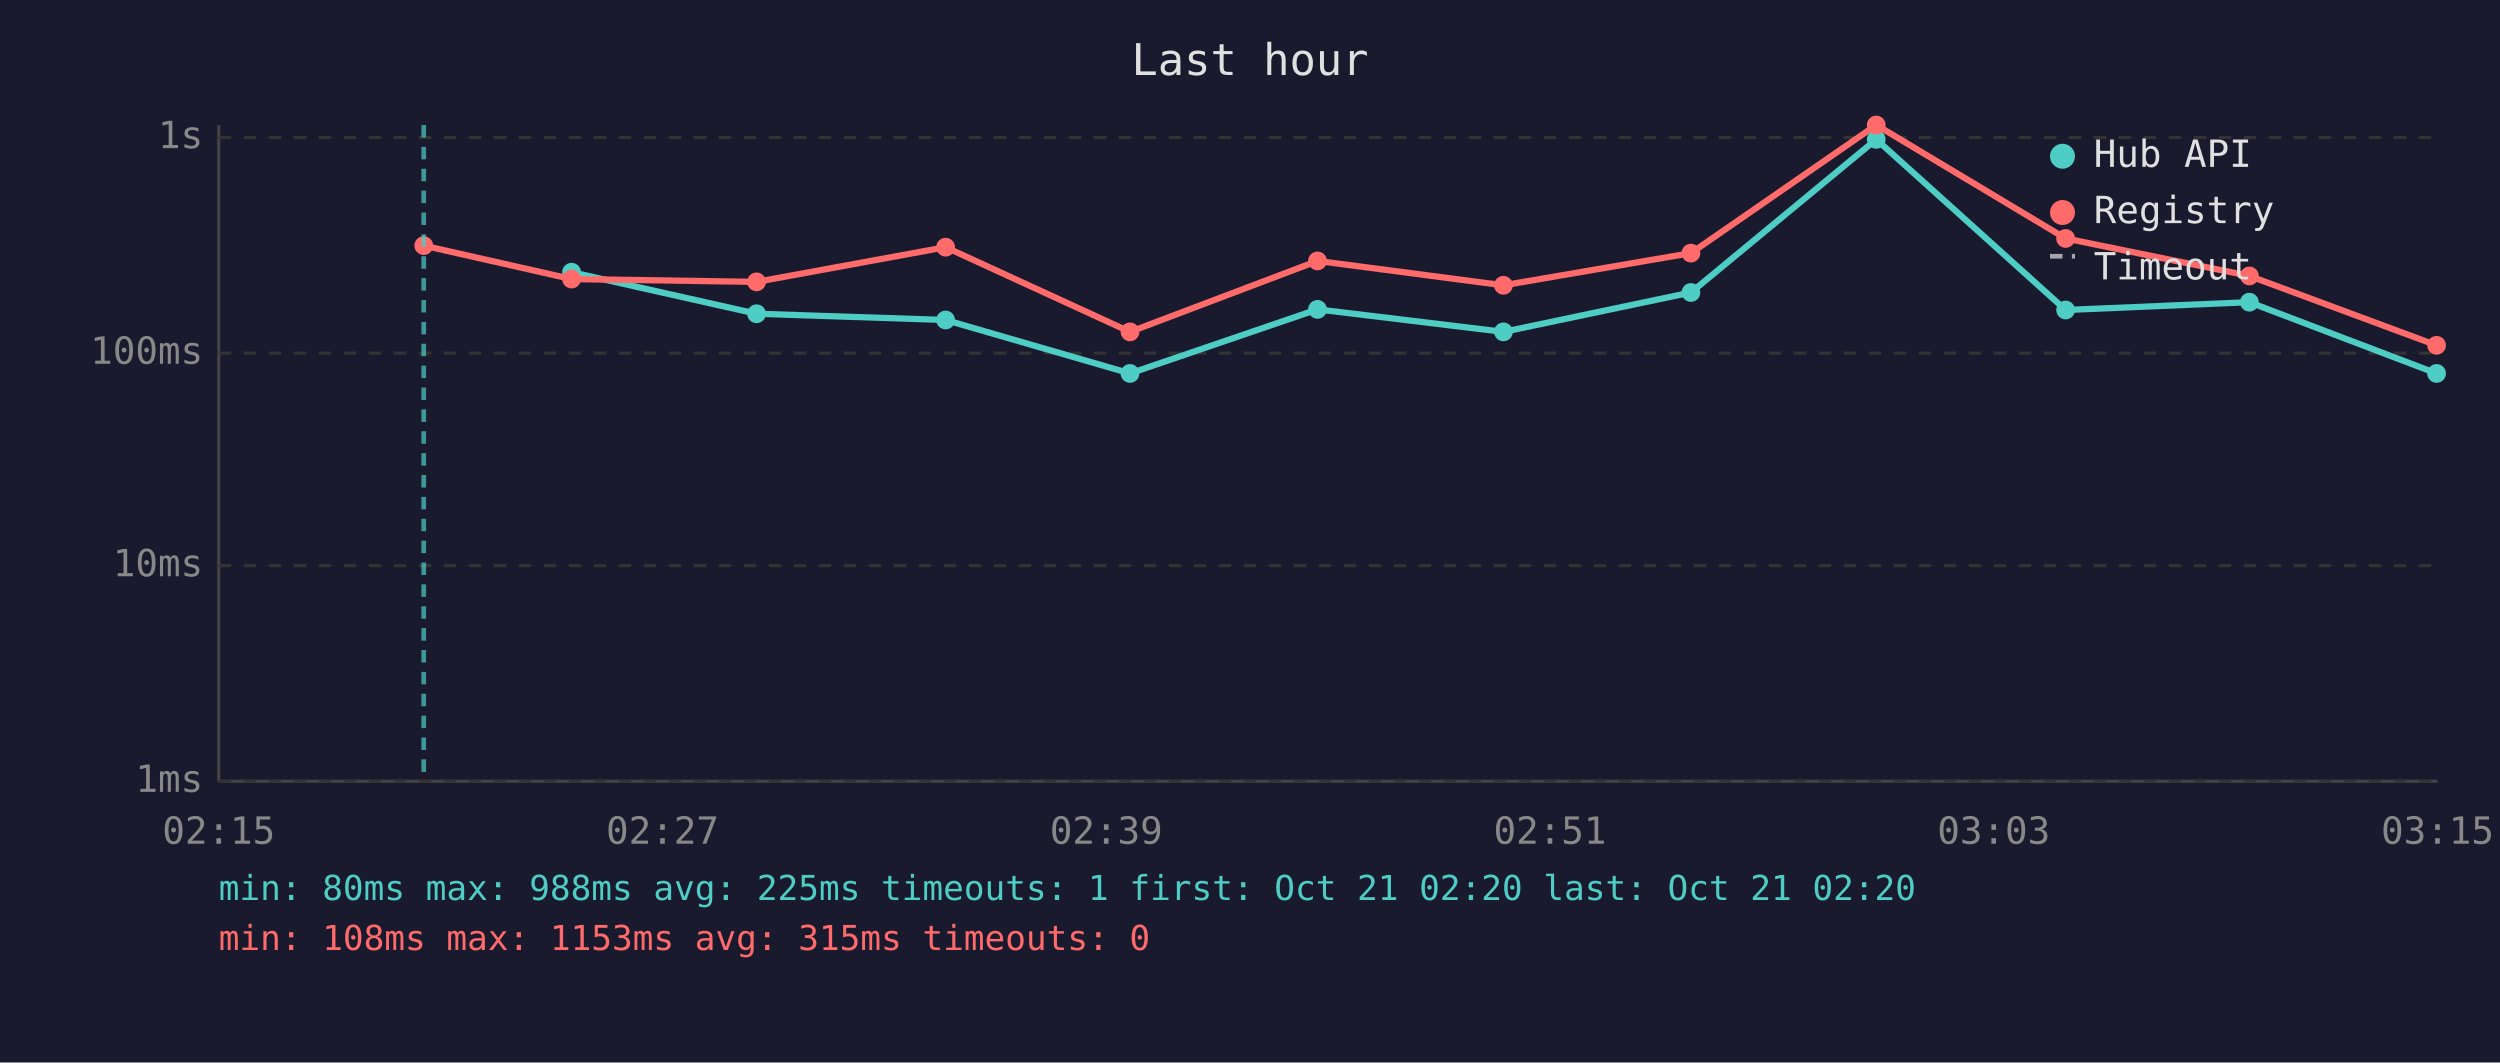
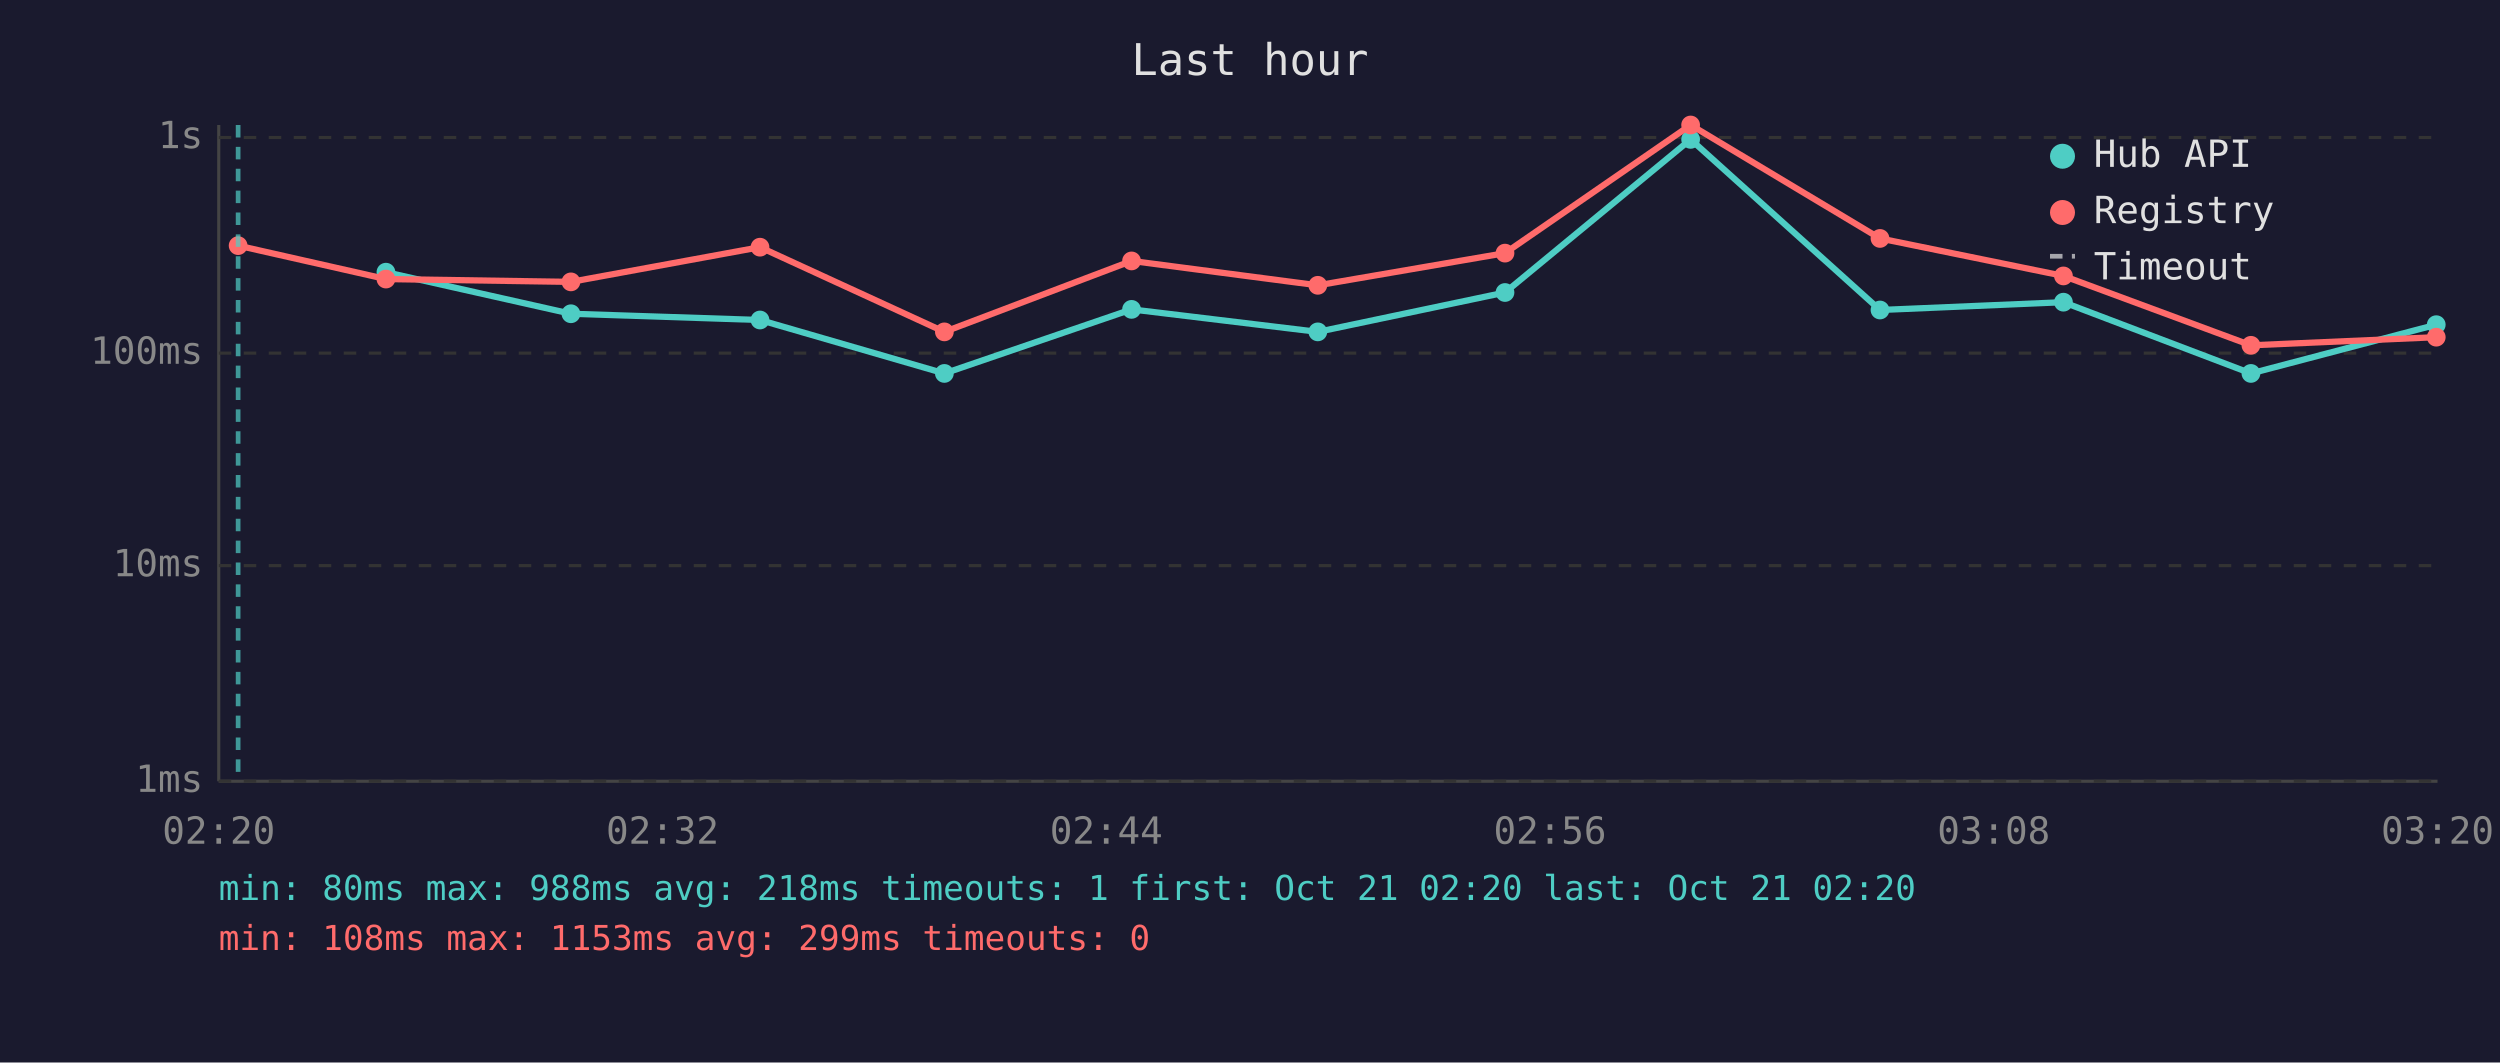
<svg xmlns="http://www.w3.org/2000/svg" viewBox="0 0 800 340" font-family="monospace" font-size="12">
  <rect width="800" height="340" fill="#1a1a2e" />
  <text x="400" y="24" fill="#e0e0e0" font-size="14" text-anchor="middle">Last hour</text>
  <line x1="70" y1="40" x2="70" y2="250" stroke="#444" stroke-width="1" />
  <line x1="70" y1="250" x2="780" y2="250" stroke="#444" stroke-width="1" />
  <line x1="70" y1="250" x2="780" y2="250" stroke="#333" stroke-width="1" stroke-dasharray="4" />
  <text x="65" y="250" fill="#888" text-anchor="end" dominant-baseline="middle">1ms</text>
  <line x1="70" y1="181" x2="780" y2="181" stroke="#333" stroke-width="1" stroke-dasharray="4" />
  <text x="65" y="181" fill="#888" text-anchor="end" dominant-baseline="middle">10ms</text>
  <line x1="70" y1="113" x2="780" y2="113" stroke="#333" stroke-width="1" stroke-dasharray="4" />
  <text x="65" y="113" fill="#888" text-anchor="end" dominant-baseline="middle">100ms</text>
  <line x1="70" y1="44" x2="780" y2="44" stroke="#333" stroke-width="1" stroke-dasharray="4" />
  <text x="65" y="44" fill="#888" text-anchor="end" dominant-baseline="middle">1s</text>
-   <text x="70" y="270" fill="#888" text-anchor="middle">02:15</text>
-   <text x="212" y="270" fill="#888" text-anchor="middle">02:27</text>
-   <text x="354" y="270" fill="#888" text-anchor="middle">02:39</text>
-   <text x="496" y="270" fill="#888" text-anchor="middle">02:51</text>
-   <text x="638" y="270" fill="#888" text-anchor="middle">03:03</text>
-   <text x="780" y="270" fill="#888" text-anchor="middle">03:15</text>
-   <polyline points="182.9,87.1 242.1,100.4 302.6,102.4 361.6,119.5 421.6,99.0 481.1,106.2 541.1,93.6 600.4,44.6 661.0,99.2 719.8,96.7 779.7,119.5" fill="none" stroke="#4ecdc4" stroke-width="2" opacity="1" />
-   <circle cx="182.9" cy="87.1" r="3" fill="#4ecdc4" />
-   <circle cx="242.1" cy="100.4" r="3" fill="#4ecdc4" />
-   <circle cx="302.6" cy="102.4" r="3" fill="#4ecdc4" />
-   <circle cx="361.6" cy="119.5" r="3" fill="#4ecdc4" />
-   <circle cx="421.6" cy="99.0" r="3" fill="#4ecdc4" />
-   <circle cx="481.1" cy="106.2" r="3" fill="#4ecdc4" />
-   <circle cx="541.1" cy="93.6" r="3" fill="#4ecdc4" />
-   <circle cx="600.4" cy="44.6" r="3" fill="#4ecdc4" />
-   <circle cx="661.0" cy="99.2" r="3" fill="#4ecdc4" />
-   <circle cx="719.8" cy="96.7" r="3" fill="#4ecdc4" />
-   <circle cx="779.7" cy="119.5" r="3" fill="#4ecdc4" />
-   <polyline points="135.6,78.6 182.9,89.3 242.1,90.2 302.6,79.1 361.6,106.2 421.6,83.5 481.1,91.3 541.1,81.0 600.4,40.0 661.0,76.3 719.8,88.3 779.7,110.5" fill="none" stroke="#ff6b6b" stroke-width="2" opacity="1" />
-   <circle cx="135.6" cy="78.6" r="3" fill="#ff6b6b" />
-   <circle cx="182.9" cy="89.3" r="3" fill="#ff6b6b" />
-   <circle cx="242.1" cy="90.2" r="3" fill="#ff6b6b" />
-   <circle cx="302.6" cy="79.1" r="3" fill="#ff6b6b" />
-   <circle cx="361.6" cy="106.2" r="3" fill="#ff6b6b" />
-   <circle cx="421.6" cy="83.5" r="3" fill="#ff6b6b" />
-   <circle cx="481.1" cy="91.3" r="3" fill="#ff6b6b" />
-   <circle cx="541.1" cy="81.0" r="3" fill="#ff6b6b" />
-   <circle cx="600.4" cy="40.0" r="3" fill="#ff6b6b" />
-   <circle cx="661.0" cy="76.3" r="3" fill="#ff6b6b" />
-   <circle cx="719.8" cy="88.3" r="3" fill="#ff6b6b" />
-   <circle cx="779.7" cy="110.5" r="3" fill="#ff6b6b" />
-   <line x1="135.6" y1="40" x2="135.6" y2="250" stroke="#4ecdc4" stroke-width="1.5" stroke-dasharray="4,3" opacity="0.7" />
+   <text x="70" y="270" fill="#888" text-anchor="middle">02:20</text>
+   <text x="212" y="270" fill="#888" text-anchor="middle">02:32</text>
+   <text x="354" y="270" fill="#888" text-anchor="middle">02:44</text>
+   <text x="496" y="270" fill="#888" text-anchor="middle">02:56</text>
+   <text x="638" y="270" fill="#888" text-anchor="middle">03:08</text>
+   <text x="780" y="270" fill="#888" text-anchor="middle">03:20</text>
+   <polyline points="123.5,87.1 182.7,100.4 243.2,102.4 302.2,119.5 362.1,99.0 421.7,106.2 481.6,93.6 541.0,44.6 601.6,99.2 660.3,96.7 720.3,119.5 779.6,103.9" fill="none" stroke="#4ecdc4" stroke-width="2" opacity="1" />
+   <circle cx="123.5" cy="87.1" r="3" fill="#4ecdc4" />
+   <circle cx="182.7" cy="100.4" r="3" fill="#4ecdc4" />
+   <circle cx="243.2" cy="102.4" r="3" fill="#4ecdc4" />
+   <circle cx="302.2" cy="119.5" r="3" fill="#4ecdc4" />
+   <circle cx="362.1" cy="99.0" r="3" fill="#4ecdc4" />
+   <circle cx="421.7" cy="106.2" r="3" fill="#4ecdc4" />
+   <circle cx="481.6" cy="93.6" r="3" fill="#4ecdc4" />
+   <circle cx="541.0" cy="44.6" r="3" fill="#4ecdc4" />
+   <circle cx="601.6" cy="99.2" r="3" fill="#4ecdc4" />
+   <circle cx="660.3" cy="96.7" r="3" fill="#4ecdc4" />
+   <circle cx="720.3" cy="119.5" r="3" fill="#4ecdc4" />
+   <circle cx="779.6" cy="103.9" r="3" fill="#4ecdc4" />
+   <polyline points="76.2,78.6 123.5,89.3 182.7,90.2 243.2,79.1 302.2,106.2 362.1,83.5 421.7,91.3 481.6,81.0 541.0,40.0 601.6,76.3 660.3,88.3 720.3,110.5 779.6,107.9" fill="none" stroke="#ff6b6b" stroke-width="2" opacity="1" />
+   <circle cx="76.2" cy="78.6" r="3" fill="#ff6b6b" />
+   <circle cx="123.5" cy="89.3" r="3" fill="#ff6b6b" />
+   <circle cx="182.7" cy="90.2" r="3" fill="#ff6b6b" />
+   <circle cx="243.2" cy="79.1" r="3" fill="#ff6b6b" />
+   <circle cx="302.2" cy="106.2" r="3" fill="#ff6b6b" />
+   <circle cx="362.1" cy="83.5" r="3" fill="#ff6b6b" />
+   <circle cx="421.7" cy="91.3" r="3" fill="#ff6b6b" />
+   <circle cx="481.6" cy="81.0" r="3" fill="#ff6b6b" />
+   <circle cx="541.0" cy="40.0" r="3" fill="#ff6b6b" />
+   <circle cx="601.6" cy="76.3" r="3" fill="#ff6b6b" />
+   <circle cx="660.3" cy="88.3" r="3" fill="#ff6b6b" />
+   <circle cx="720.3" cy="110.5" r="3" fill="#ff6b6b" />
+   <circle cx="779.6" cy="107.9" r="3" fill="#ff6b6b" />
+   <line x1="76.2" y1="40" x2="76.2" y2="250" stroke="#4ecdc4" stroke-width="1.5" stroke-dasharray="4,3" opacity="0.7" />
  <circle cx="660" cy="50" r="4" fill="#4ecdc4" />
  <text x="670" y="50" fill="#e0e0e0" dominant-baseline="middle">Hub API</text>
  <circle cx="660" cy="68" r="4" fill="#ff6b6b" />
  <text x="670" y="68" fill="#e0e0e0" dominant-baseline="middle">Registry</text>
  <line x1="656" y1="82" x2="664" y2="82" stroke="#e0e0e0" stroke-width="1.5" stroke-dasharray="4,3" opacity="0.7" />
  <text x="670" y="86" fill="#e0e0e0" dominant-baseline="middle">Timeout</text>
-   <text x="70" y="288" fill="#4ecdc4" font-size="11">min: 80ms  max: 988ms  avg: 225ms  timeouts: 1  first: Oct 21 02:20  last: Oct 21 02:20</text>
-   <text x="70" y="304" fill="#ff6b6b" font-size="11">min: 108ms  max: 1153ms  avg: 315ms  timeouts: 0</text>
+   <text x="70" y="288" fill="#4ecdc4" font-size="11">min: 80ms  max: 988ms  avg: 218ms  timeouts: 1  first: Oct 21 02:20  last: Oct 21 02:20</text>
+   <text x="70" y="304" fill="#ff6b6b" font-size="11">min: 108ms  max: 1153ms  avg: 299ms  timeouts: 0</text>
</svg>
